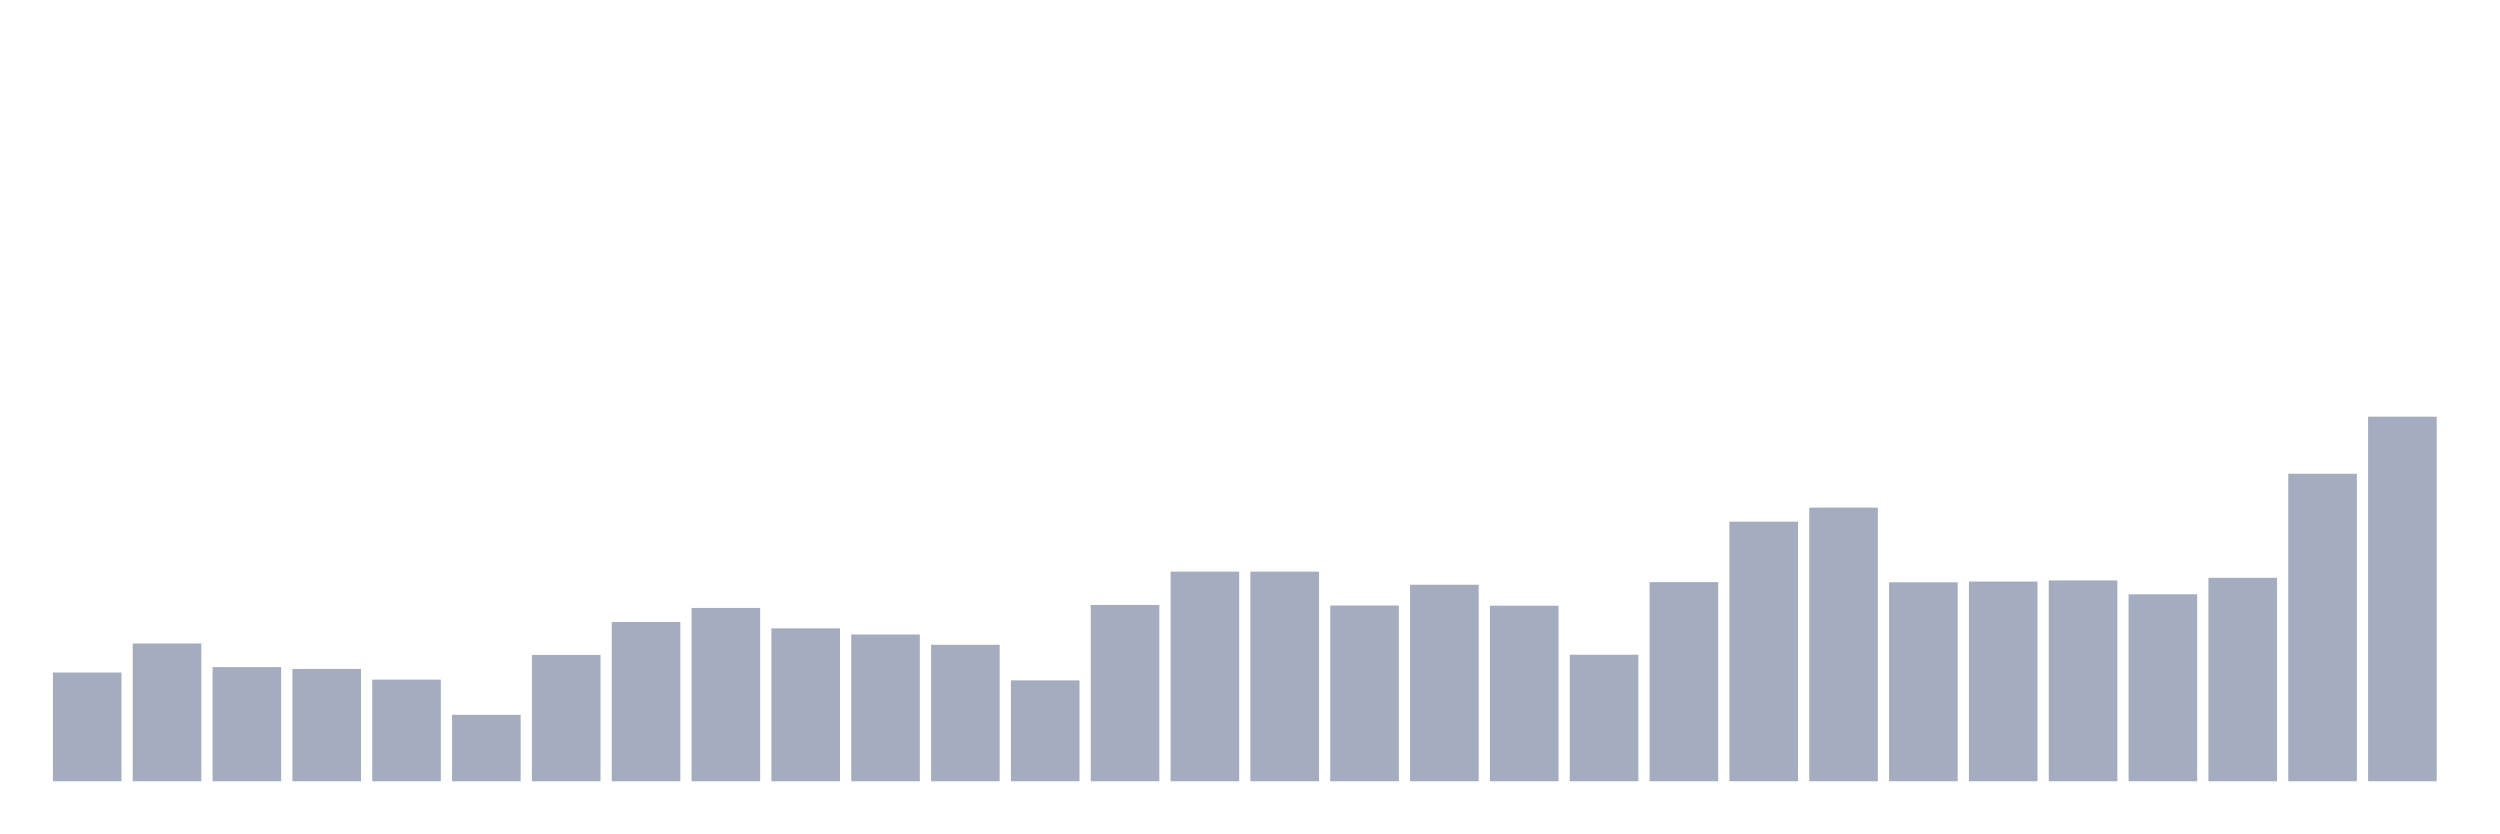
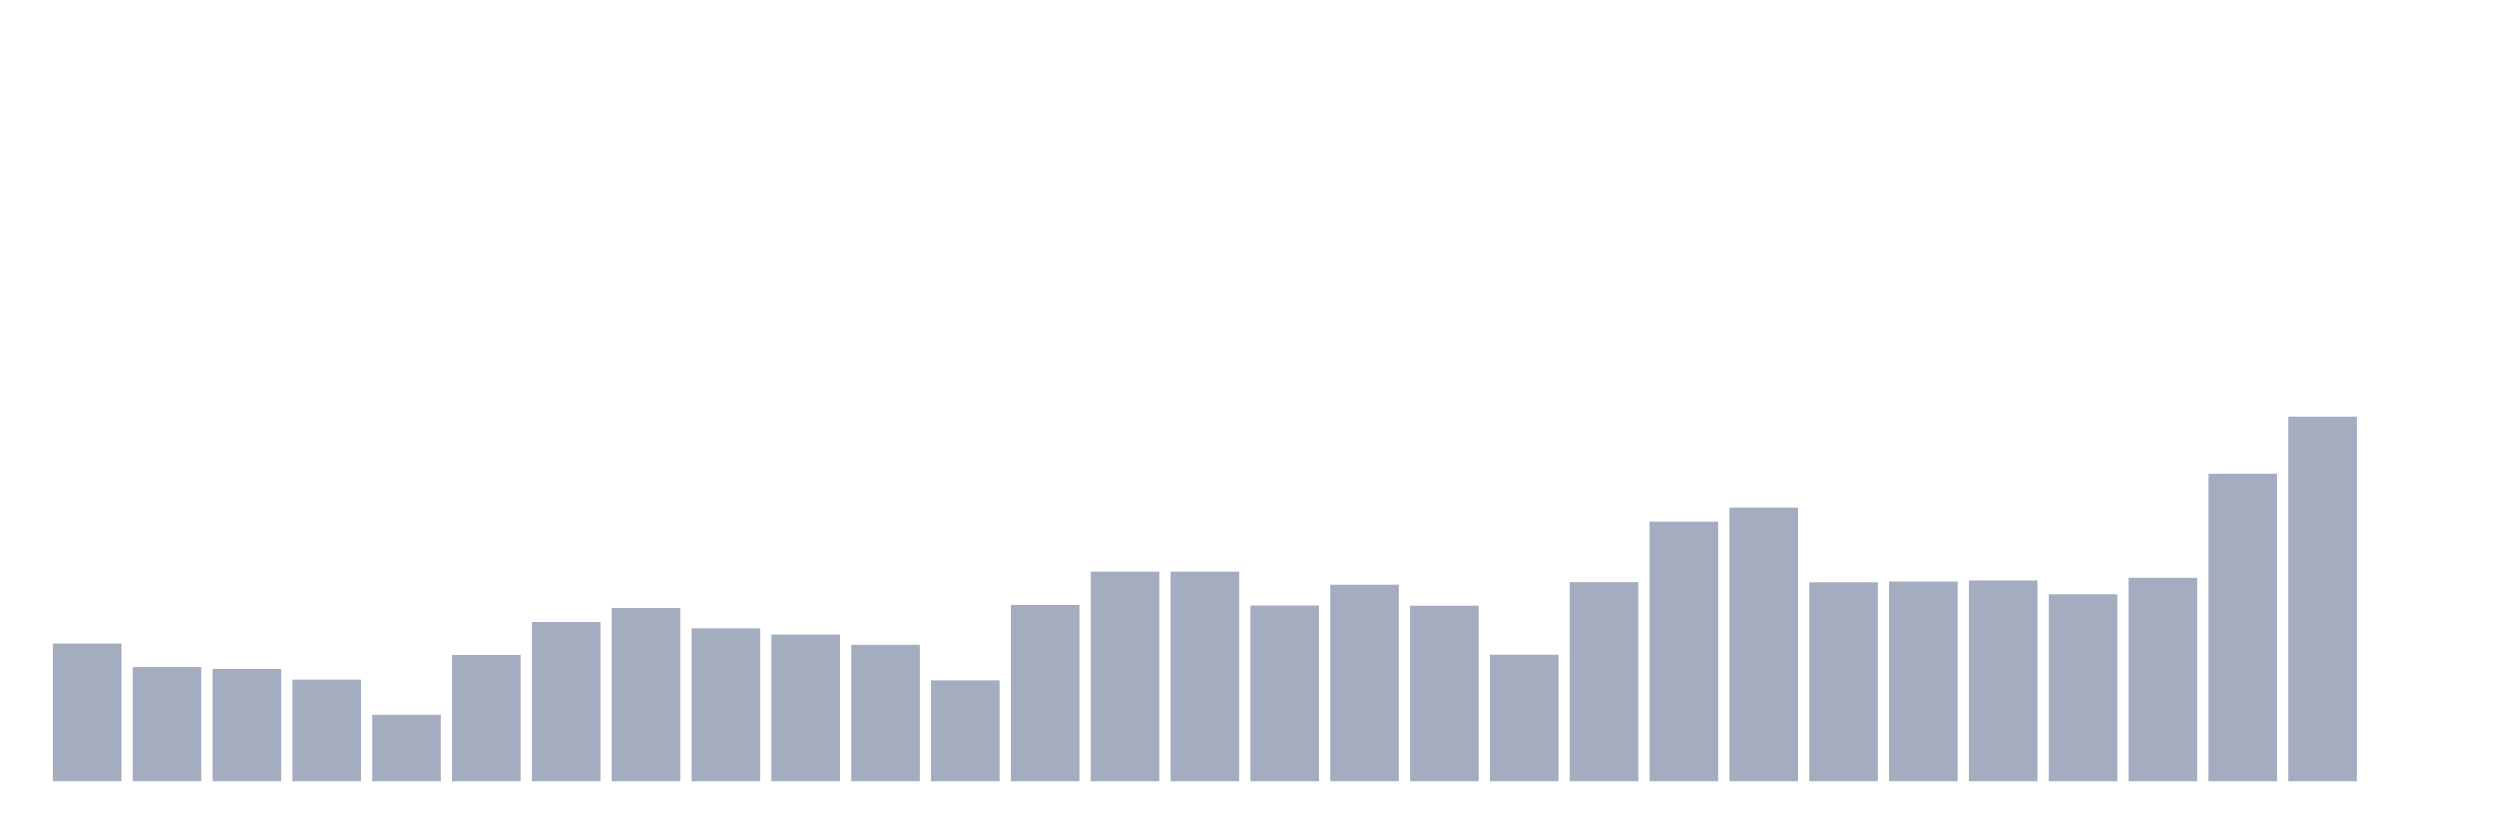
<svg xmlns="http://www.w3.org/2000/svg" viewBox="0 0 480 160">
  <g transform="translate(10,10)">
-     <rect class="bar" x="0.153" width="13.175" y="119.122" height="20.878" fill="rgb(164,173,192)" />
-     <rect class="bar" x="15.482" width="13.175" y="113.552" height="26.448" fill="rgb(164,173,192)" />
-     <rect class="bar" x="30.81" width="13.175" y="118.08" height="21.92" fill="rgb(164,173,192)" />
-     <rect class="bar" x="46.138" width="13.175" y="118.439" height="21.561" fill="rgb(164,173,192)" />
-     <rect class="bar" x="61.466" width="13.175" y="120.488" height="19.512" fill="rgb(164,173,192)" />
-     <rect class="bar" x="76.794" width="13.175" y="127.243" height="12.757" fill="rgb(164,173,192)" />
-     <rect class="bar" x="92.123" width="13.175" y="115.744" height="24.256" fill="rgb(164,173,192)" />
-     <rect class="bar" x="107.451" width="13.175" y="109.42" height="30.58" fill="rgb(164,173,192)" />
-     <rect class="bar" x="122.779" width="13.175" y="106.725" height="33.275" fill="rgb(164,173,192)" />
-     <rect class="bar" x="138.107" width="13.175" y="110.642" height="29.358" fill="rgb(164,173,192)" />
-     <rect class="bar" x="153.436" width="13.175" y="111.828" height="28.172" fill="rgb(164,173,192)" />
-     <rect class="bar" x="168.764" width="13.175" y="113.804" height="26.196" fill="rgb(164,173,192)" />
-     <rect class="bar" x="184.092" width="13.175" y="120.631" height="19.369" fill="rgb(164,173,192)" />
-     <rect class="bar" x="199.42" width="13.175" y="106.15" height="33.85" fill="rgb(164,173,192)" />
+     <rect class="bar" x="0.153" width="13.175" y="113.552" height="26.448" fill="rgb(164,173,192)" />
+     <rect class="bar" x="15.482" width="13.175" y="118.08" height="21.92" fill="rgb(164,173,192)" />
+     <rect class="bar" x="30.81" width="13.175" y="118.439" height="21.561" fill="rgb(164,173,192)" />
+     <rect class="bar" x="46.138" width="13.175" y="120.488" height="19.512" fill="rgb(164,173,192)" />
+     <rect class="bar" x="61.466" width="13.175" y="127.243" height="12.757" fill="rgb(164,173,192)" />
+     <rect class="bar" x="76.794" width="13.175" y="115.744" height="24.256" fill="rgb(164,173,192)" />
+     <rect class="bar" x="92.123" width="13.175" y="109.42" height="30.58" fill="rgb(164,173,192)" />
+     <rect class="bar" x="107.451" width="13.175" y="106.725" height="33.275" fill="rgb(164,173,192)" />
+     <rect class="bar" x="122.779" width="13.175" y="110.642" height="29.358" fill="rgb(164,173,192)" />
+     <rect class="bar" x="138.107" width="13.175" y="111.828" height="28.172" fill="rgb(164,173,192)" />
+     <rect class="bar" x="153.436" width="13.175" y="113.804" height="26.196" fill="rgb(164,173,192)" />
+     <rect class="bar" x="168.764" width="13.175" y="120.631" height="19.369" fill="rgb(164,173,192)" />
+     <rect class="bar" x="184.092" width="13.175" y="106.15" height="33.85" fill="rgb(164,173,192)" />
+     <rect class="bar" x="199.42" width="13.175" y="99.754" height="40.246" fill="rgb(164,173,192)" />
    <rect class="bar" x="214.748" width="13.175" y="99.754" height="40.246" fill="rgb(164,173,192)" />
-     <rect class="bar" x="230.077" width="13.175" y="99.754" height="40.246" fill="rgb(164,173,192)" />
-     <rect class="bar" x="245.405" width="13.175" y="106.258" height="33.742" fill="rgb(164,173,192)" />
-     <rect class="bar" x="260.733" width="13.175" y="102.269" height="37.731" fill="rgb(164,173,192)" />
-     <rect class="bar" x="276.061" width="13.175" y="106.294" height="33.706" fill="rgb(164,173,192)" />
-     <rect class="bar" x="291.39" width="13.175" y="115.708" height="24.292" fill="rgb(164,173,192)" />
-     <rect class="bar" x="306.718" width="13.175" y="101.766" height="38.234" fill="rgb(164,173,192)" />
-     <rect class="bar" x="322.046" width="13.175" y="90.159" height="49.841" fill="rgb(164,173,192)" />
-     <rect class="bar" x="337.374" width="13.175" y="87.464" height="52.536" fill="rgb(164,173,192)" />
-     <rect class="bar" x="352.702" width="13.175" y="101.802" height="38.198" fill="rgb(164,173,192)" />
-     <rect class="bar" x="368.031" width="13.175" y="101.658" height="38.342" fill="rgb(164,173,192)" />
-     <rect class="bar" x="383.359" width="13.175" y="101.443" height="38.557" fill="rgb(164,173,192)" />
-     <rect class="bar" x="398.687" width="13.175" y="104.102" height="35.898" fill="rgb(164,173,192)" />
-     <rect class="bar" x="414.015" width="13.175" y="100.939" height="39.061" fill="rgb(164,173,192)" />
-     <rect class="bar" x="429.344" width="13.175" y="80.96" height="59.04" fill="rgb(164,173,192)" />
-     <rect class="bar" x="444.672" width="13.175" y="70" height="70" fill="rgb(164,173,192)" />
+     <rect class="bar" x="230.077" width="13.175" y="106.258" height="33.742" fill="rgb(164,173,192)" />
+     <rect class="bar" x="245.405" width="13.175" y="102.269" height="37.731" fill="rgb(164,173,192)" />
+     <rect class="bar" x="260.733" width="13.175" y="106.294" height="33.706" fill="rgb(164,173,192)" />
+     <rect class="bar" x="276.061" width="13.175" y="115.708" height="24.292" fill="rgb(164,173,192)" />
+     <rect class="bar" x="291.39" width="13.175" y="101.766" height="38.234" fill="rgb(164,173,192)" />
+     <rect class="bar" x="306.718" width="13.175" y="90.159" height="49.841" fill="rgb(164,173,192)" />
+     <rect class="bar" x="322.046" width="13.175" y="87.464" height="52.536" fill="rgb(164,173,192)" />
+     <rect class="bar" x="337.374" width="13.175" y="101.802" height="38.198" fill="rgb(164,173,192)" />
+     <rect class="bar" x="352.702" width="13.175" y="101.658" height="38.342" fill="rgb(164,173,192)" />
+     <rect class="bar" x="368.031" width="13.175" y="101.443" height="38.557" fill="rgb(164,173,192)" />
+     <rect class="bar" x="383.359" width="13.175" y="104.102" height="35.898" fill="rgb(164,173,192)" />
+     <rect class="bar" x="398.687" width="13.175" y="100.939" height="39.061" fill="rgb(164,173,192)" />
+     <rect class="bar" x="414.015" width="13.175" y="80.96" height="59.04" fill="rgb(164,173,192)" />
+     <rect class="bar" x="429.344" width="13.175" y="70" height="70" fill="rgb(164,173,192)" />
+     <rect class="bar" x="444.672" width="13.175" y="140" height="0" fill="rgb(164,173,192)" />
  </g>
</svg>
